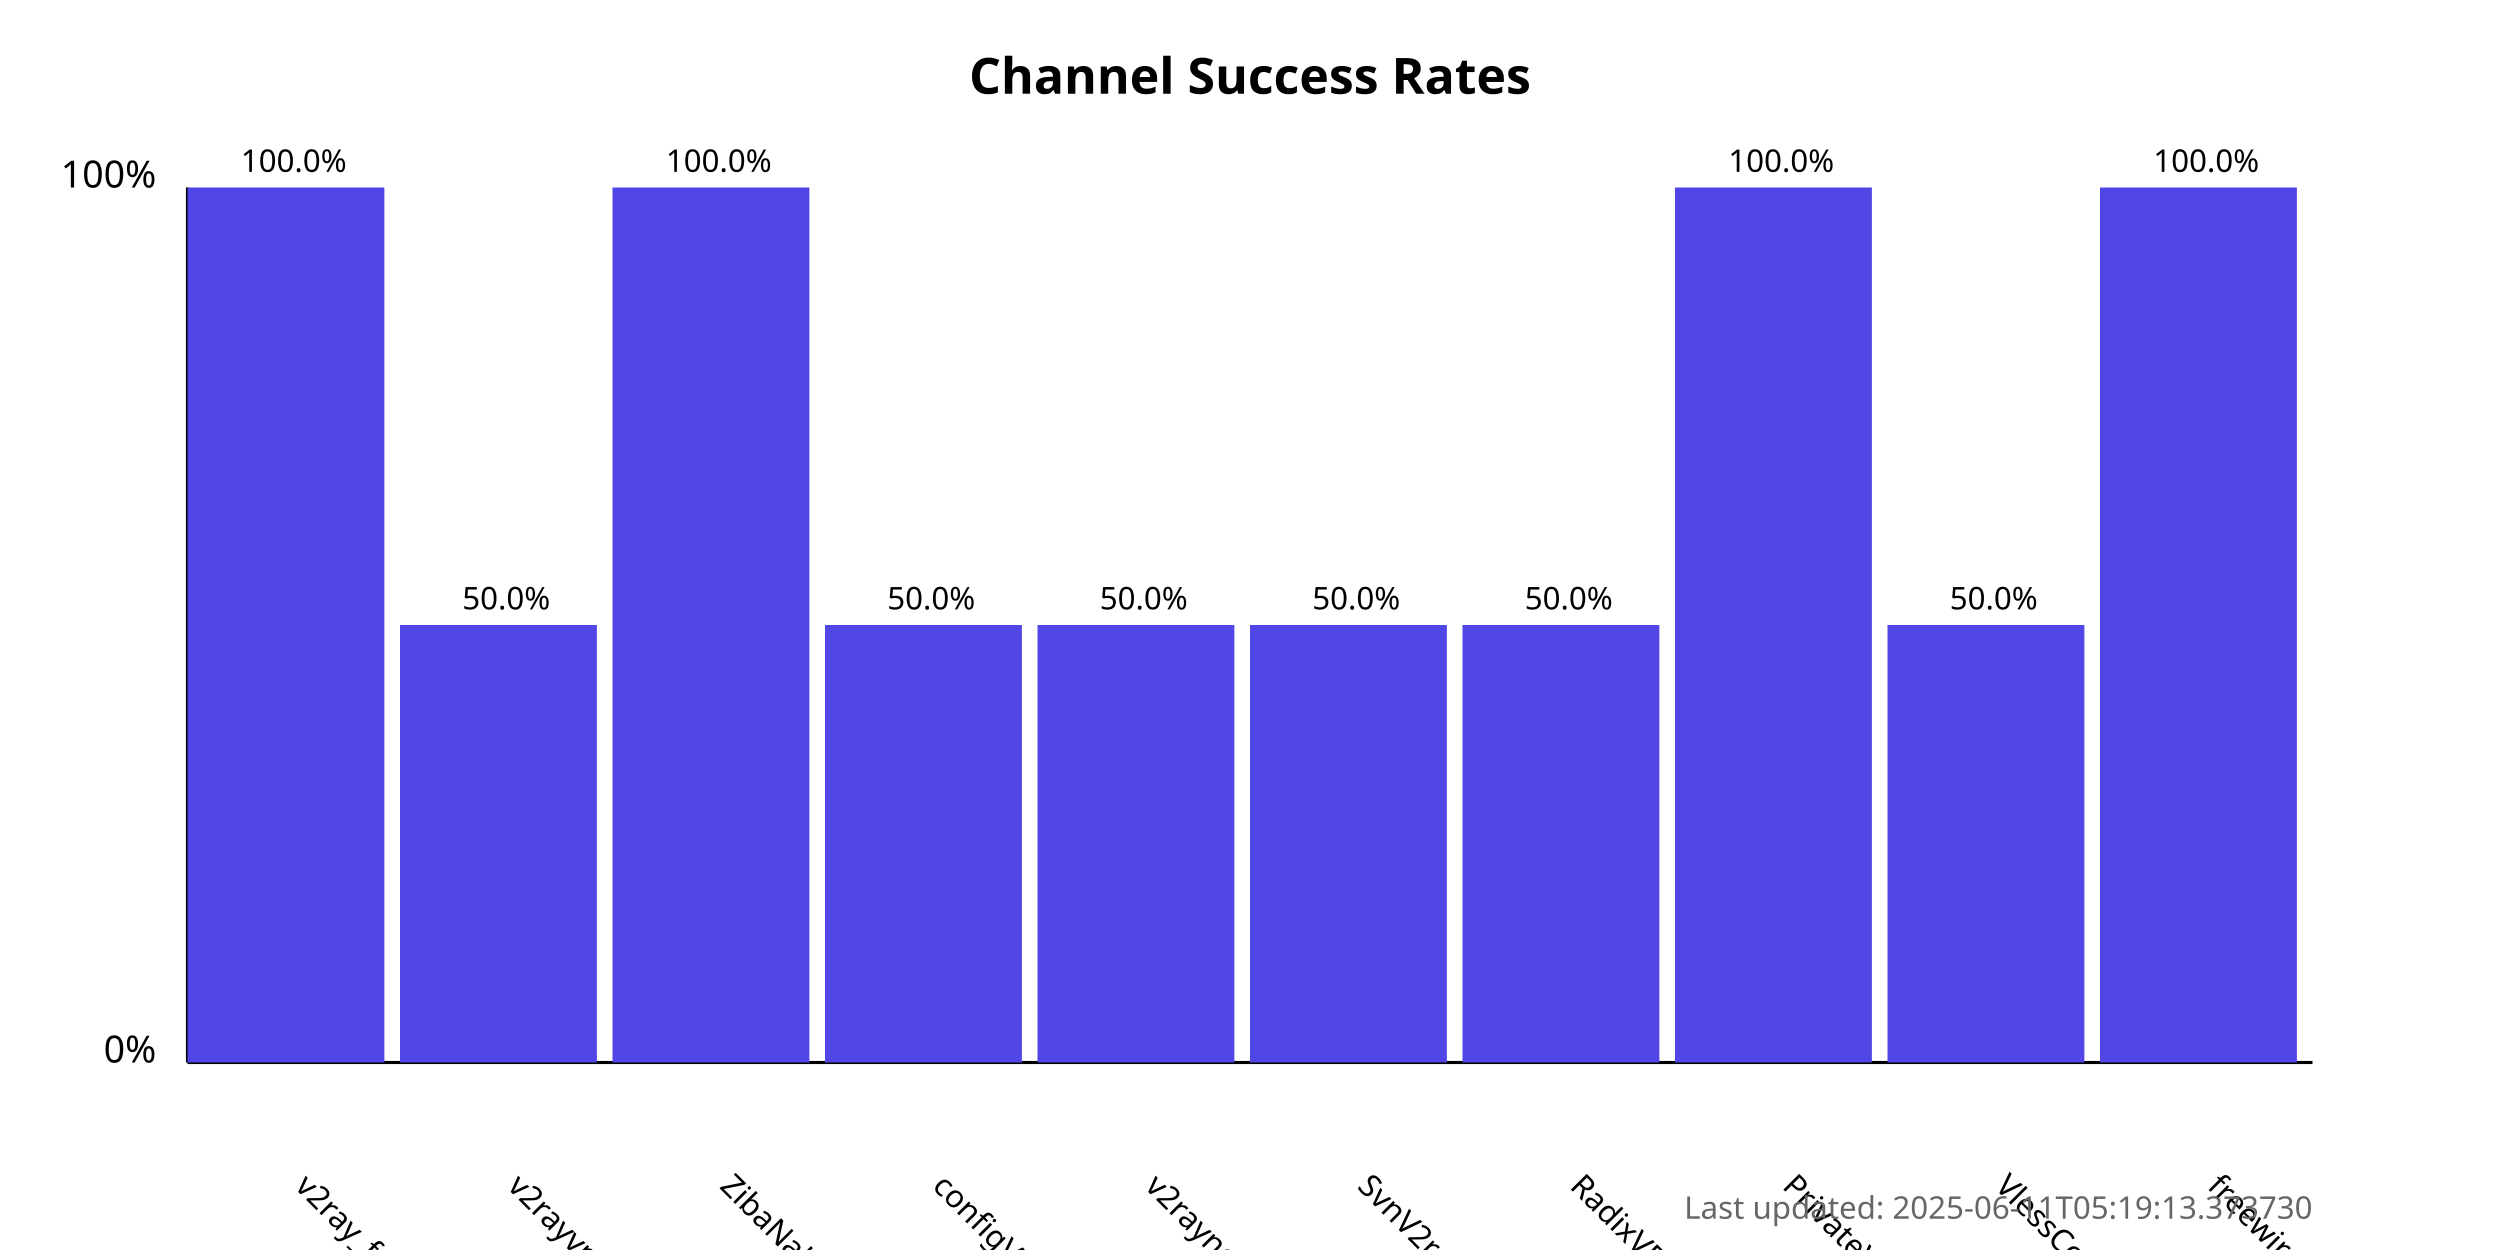
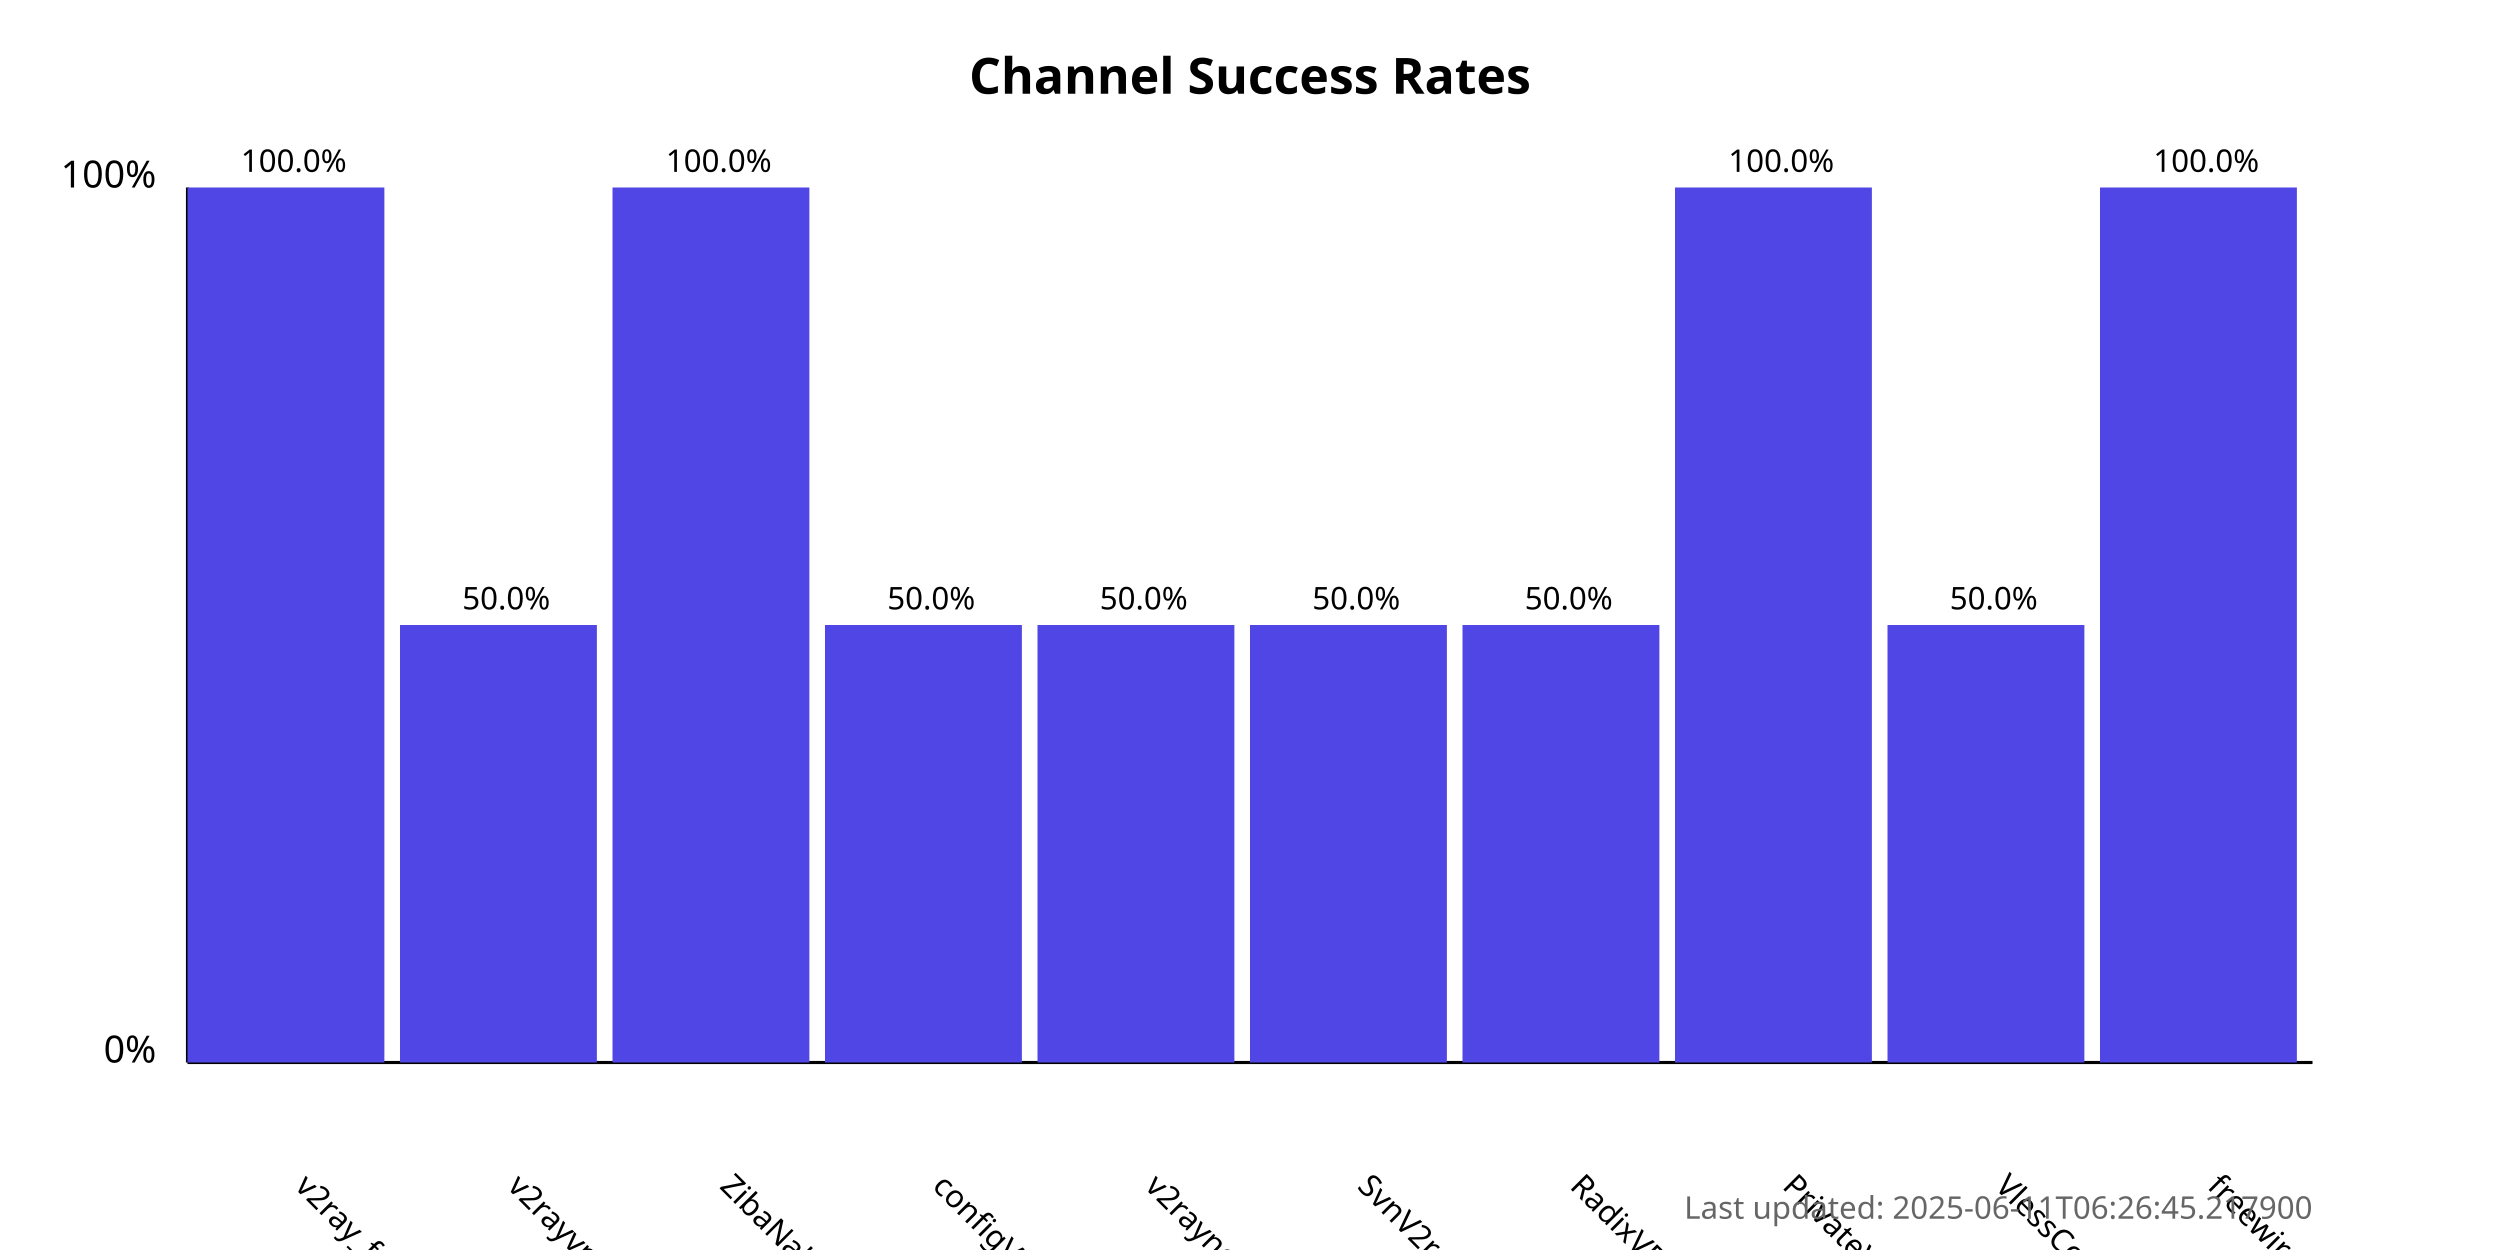
<svg xmlns="http://www.w3.org/2000/svg" width="800" height="400">
  <style>
            .chart-title { font: bold 16px sans-serif; }
            .axis-label { font: 12px sans-serif; }
            .tick-label { font: 10px sans-serif; }
            .bar { fill: #4f46e5; }
            .bar:hover { fill: #6366f1; }
            .timestamp { font: 10px sans-serif; fill: #666; }
        </style>
  <text x="400.0" y="30" text-anchor="middle" class="chart-title">
            Channel Success Rates
        </text>
  <line x1="60" y1="340" x2="60" y2="60" stroke="black" stroke-width="1" />
  <line x1="60" y1="340" x2="740" y2="340" stroke="black" stroke-width="1" />
  <text x="50" y="340" text-anchor="end" class="axis-label">0%</text>
  <text x="50" y="60" text-anchor="end" class="axis-label">100%</text>
  <g>
    <rect x="60" y="60.0" width="63.0" height="280.0" class="bar" />
    <text x="94.0" y="380" transform="rotate(45, 94.0, 380)" text-anchor="start" class="tick-label">
                v2ray_free_conf
            </text>
    <text x="94.0" y="55.0" text-anchor="middle" class="tick-label">
                100.0%
            </text>
  </g>
  <g>
    <rect x="128.0" y="200.0" width="63.0" height="140.0" class="bar" />
    <text x="162.0" y="380" transform="rotate(45, 162.0, 380)" text-anchor="start" class="tick-label">
                v2rayvpno
            </text>
    <text x="162.0" y="195.0" text-anchor="middle" class="tick-label">
                50.0%
            </text>
  </g>
  <g>
    <rect x="196.0" y="60.0" width="63.0" height="280.0" class="bar" />
    <text x="230.0" y="380" transform="rotate(45, 230.0, 380)" text-anchor="start" class="tick-label">
                ZibaNabz
            </text>
    <text x="230.0" y="55.0" text-anchor="middle" class="tick-label">
                100.0%
            </text>
  </g>
  <g>
    <rect x="264.0" y="200.0" width="63.0" height="140.0" class="bar" />
    <text x="298.0" y="380" transform="rotate(45, 298.0, 380)" text-anchor="start" class="tick-label">
                configV2rayForFree
            </text>
    <text x="298.0" y="195.0" text-anchor="middle" class="tick-label">
                50.0%
            </text>
  </g>
  <g>
    <rect x="332.0" y="200.0" width="63.0" height="140.0" class="bar" />
    <text x="366.0" y="380" transform="rotate(45, 366.0, 380)" text-anchor="start" class="tick-label">
                v2rayngvpn
            </text>
    <text x="366.0" y="195.0" text-anchor="middle" class="tick-label">
                50.0%
            </text>
  </g>
  <g>
    <rect x="400.0" y="200.0" width="63.0" height="140.0" class="bar" />
    <text x="434.0" y="380" transform="rotate(45, 434.0, 380)" text-anchor="start" class="tick-label">
                SvnV2ray
            </text>
    <text x="434.0" y="195.0" text-anchor="middle" class="tick-label">
                50.0%
            </text>
  </g>
  <g>
    <rect x="468.0" y="200.0" width="63.0" height="140.0" class="bar" />
    <text x="502.0" y="380" transform="rotate(45, 502.0, 380)" text-anchor="start" class="tick-label">
                RadixVPN
            </text>
    <text x="502.0" y="195.0" text-anchor="middle" class="tick-label">
                50.0%
            </text>
  </g>
  <g>
    <rect x="536.0" y="60.0" width="63.0" height="280.0" class="bar" />
    <text x="570.0" y="380" transform="rotate(45, 570.0, 380)" text-anchor="start" class="tick-label">
                PrivateVPNs
            </text>
    <text x="570.0" y="55.0" text-anchor="middle" class="tick-label">
                100.0%
            </text>
  </g>
  <g>
    <rect x="604.0" y="200.0" width="63.0" height="140.0" class="bar" />
    <text x="638.0" y="380" transform="rotate(45, 638.0, 380)" text-anchor="start" class="tick-label">
                VlessConfig
            </text>
    <text x="638.0" y="195.0" text-anchor="middle" class="tick-label">
                50.0%
            </text>
  </g>
  <g>
    <rect x="672.0" y="60.0" width="63.0" height="280.0" class="bar" />
    <text x="706.0" y="380" transform="rotate(45, 706.0, 380)" text-anchor="start" class="tick-label">
                freewireguard
            </text>
    <text x="706.0" y="55.0" text-anchor="middle" class="tick-label">
                100.0%
            </text>
  </g>
  <text x="740" y="390" text-anchor="end" class="timestamp">
-             Last updated: 2025-06-11T05:19:13.373730
+             Last updated: 2025-06-11T06:26:45.217900
        </text>
</svg>
